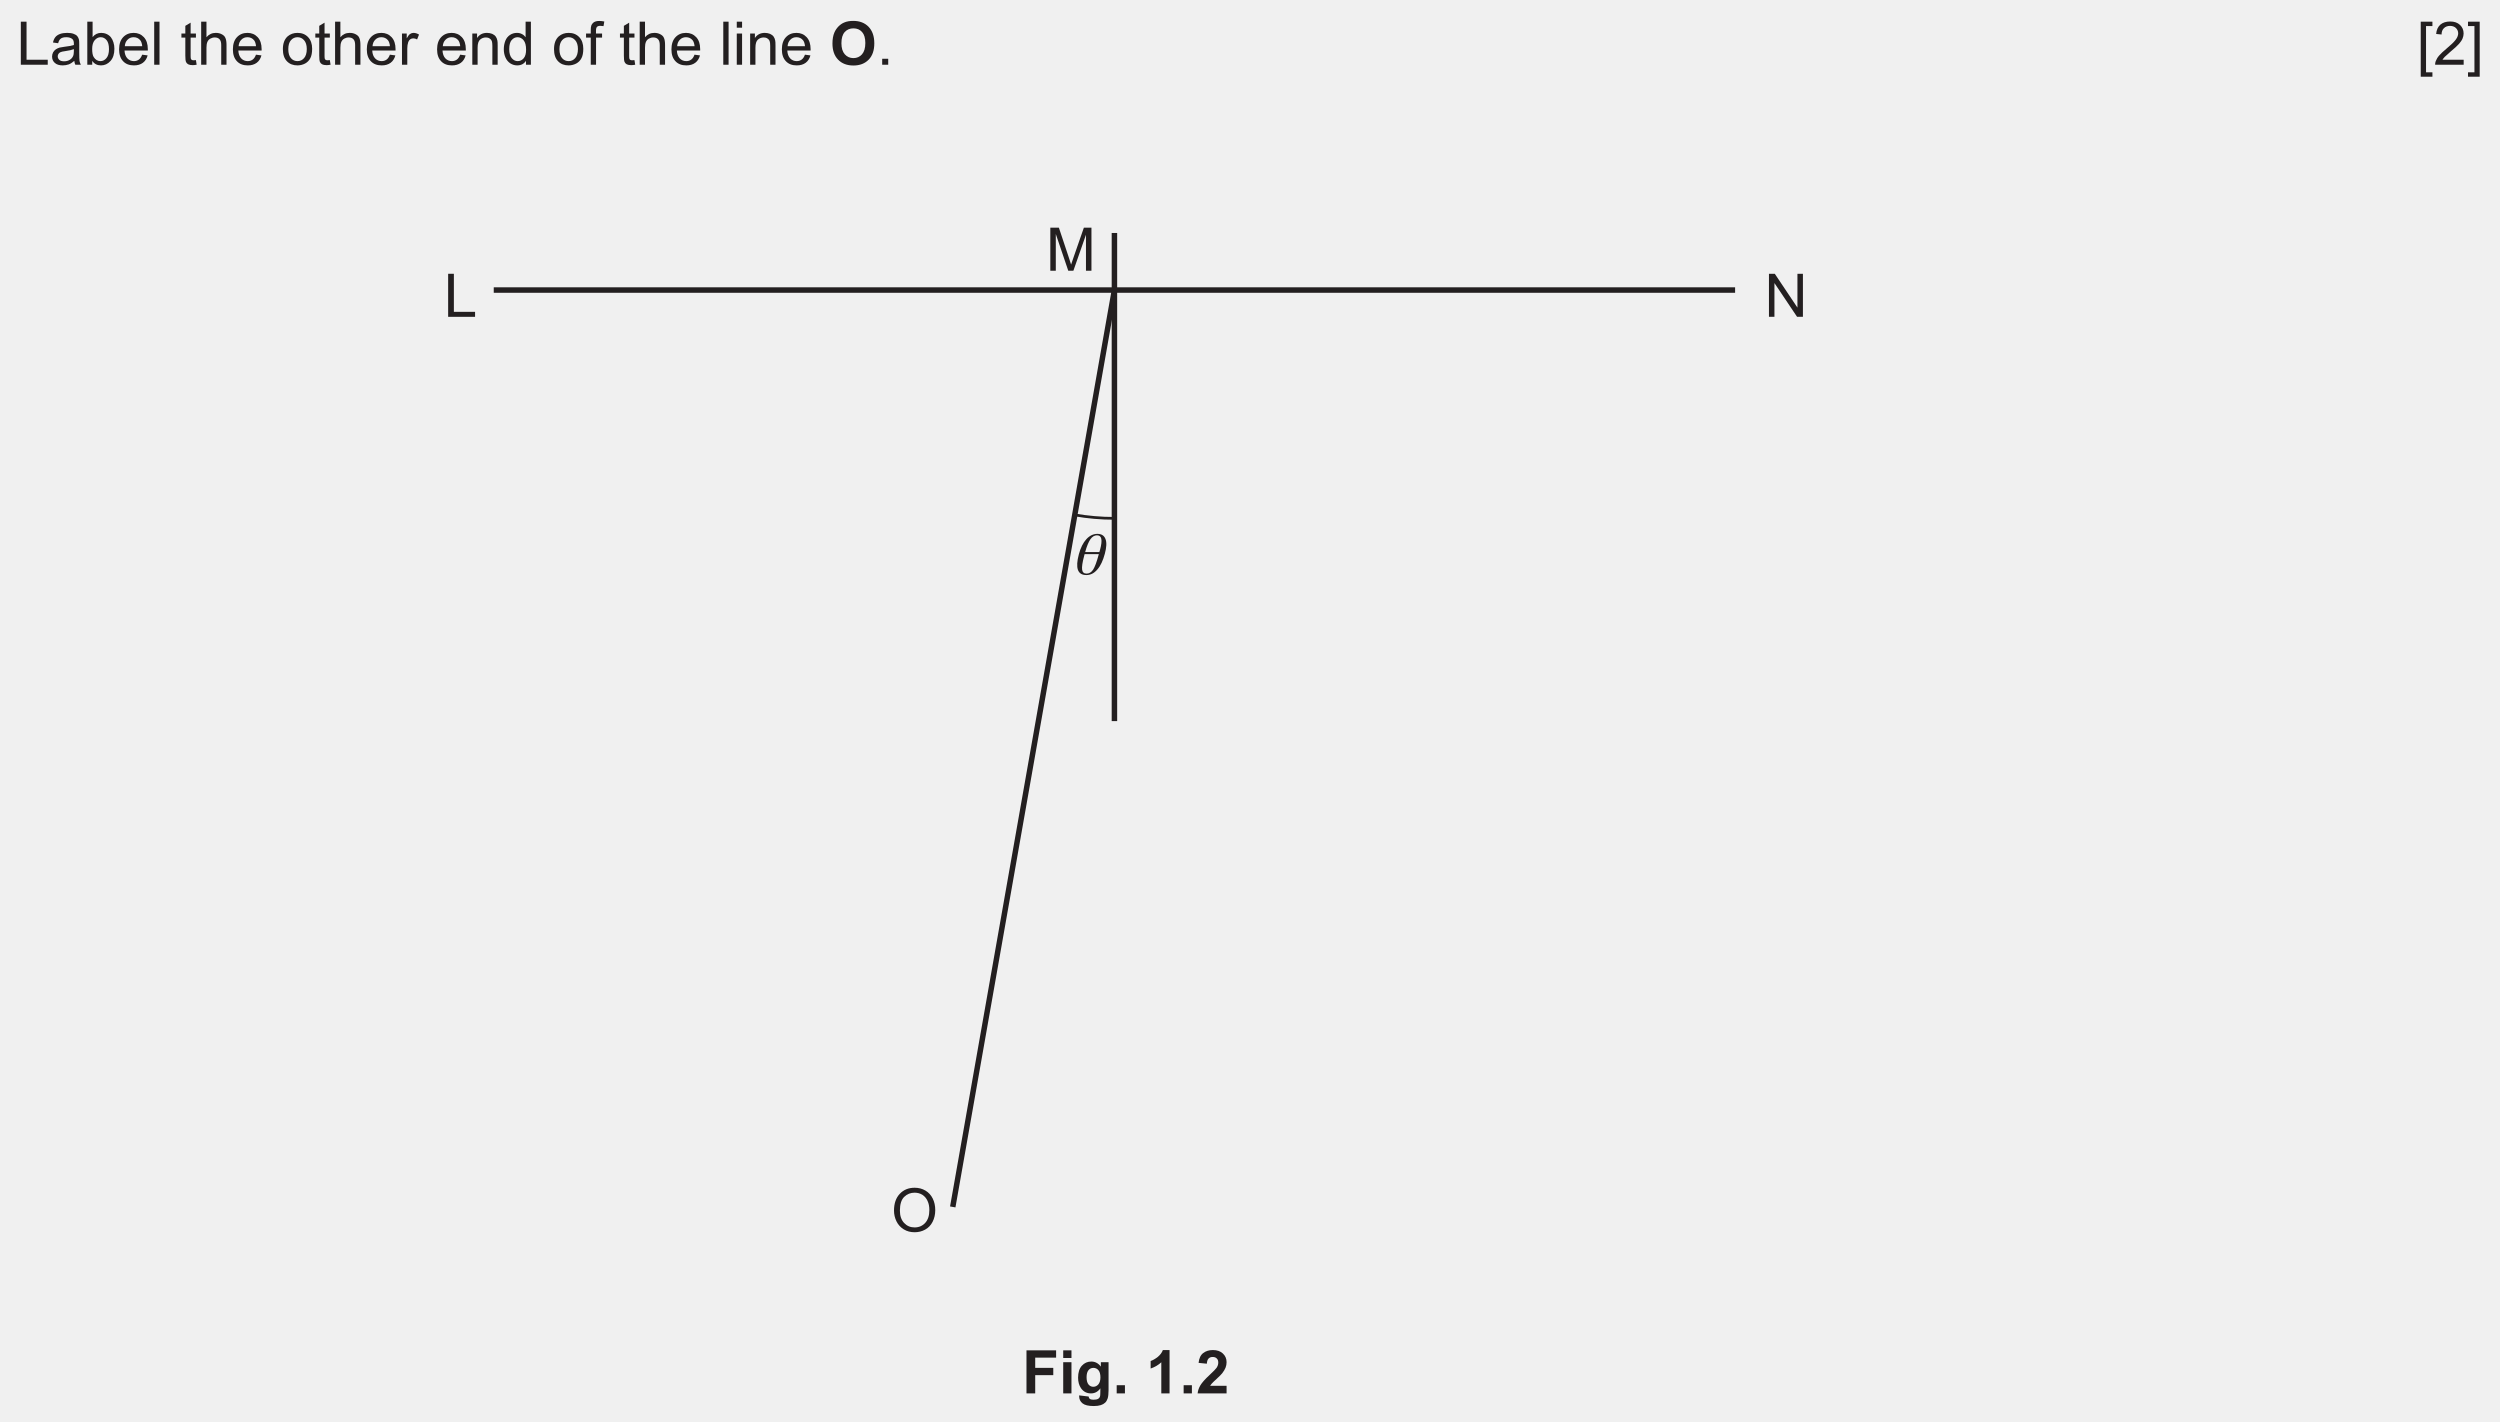
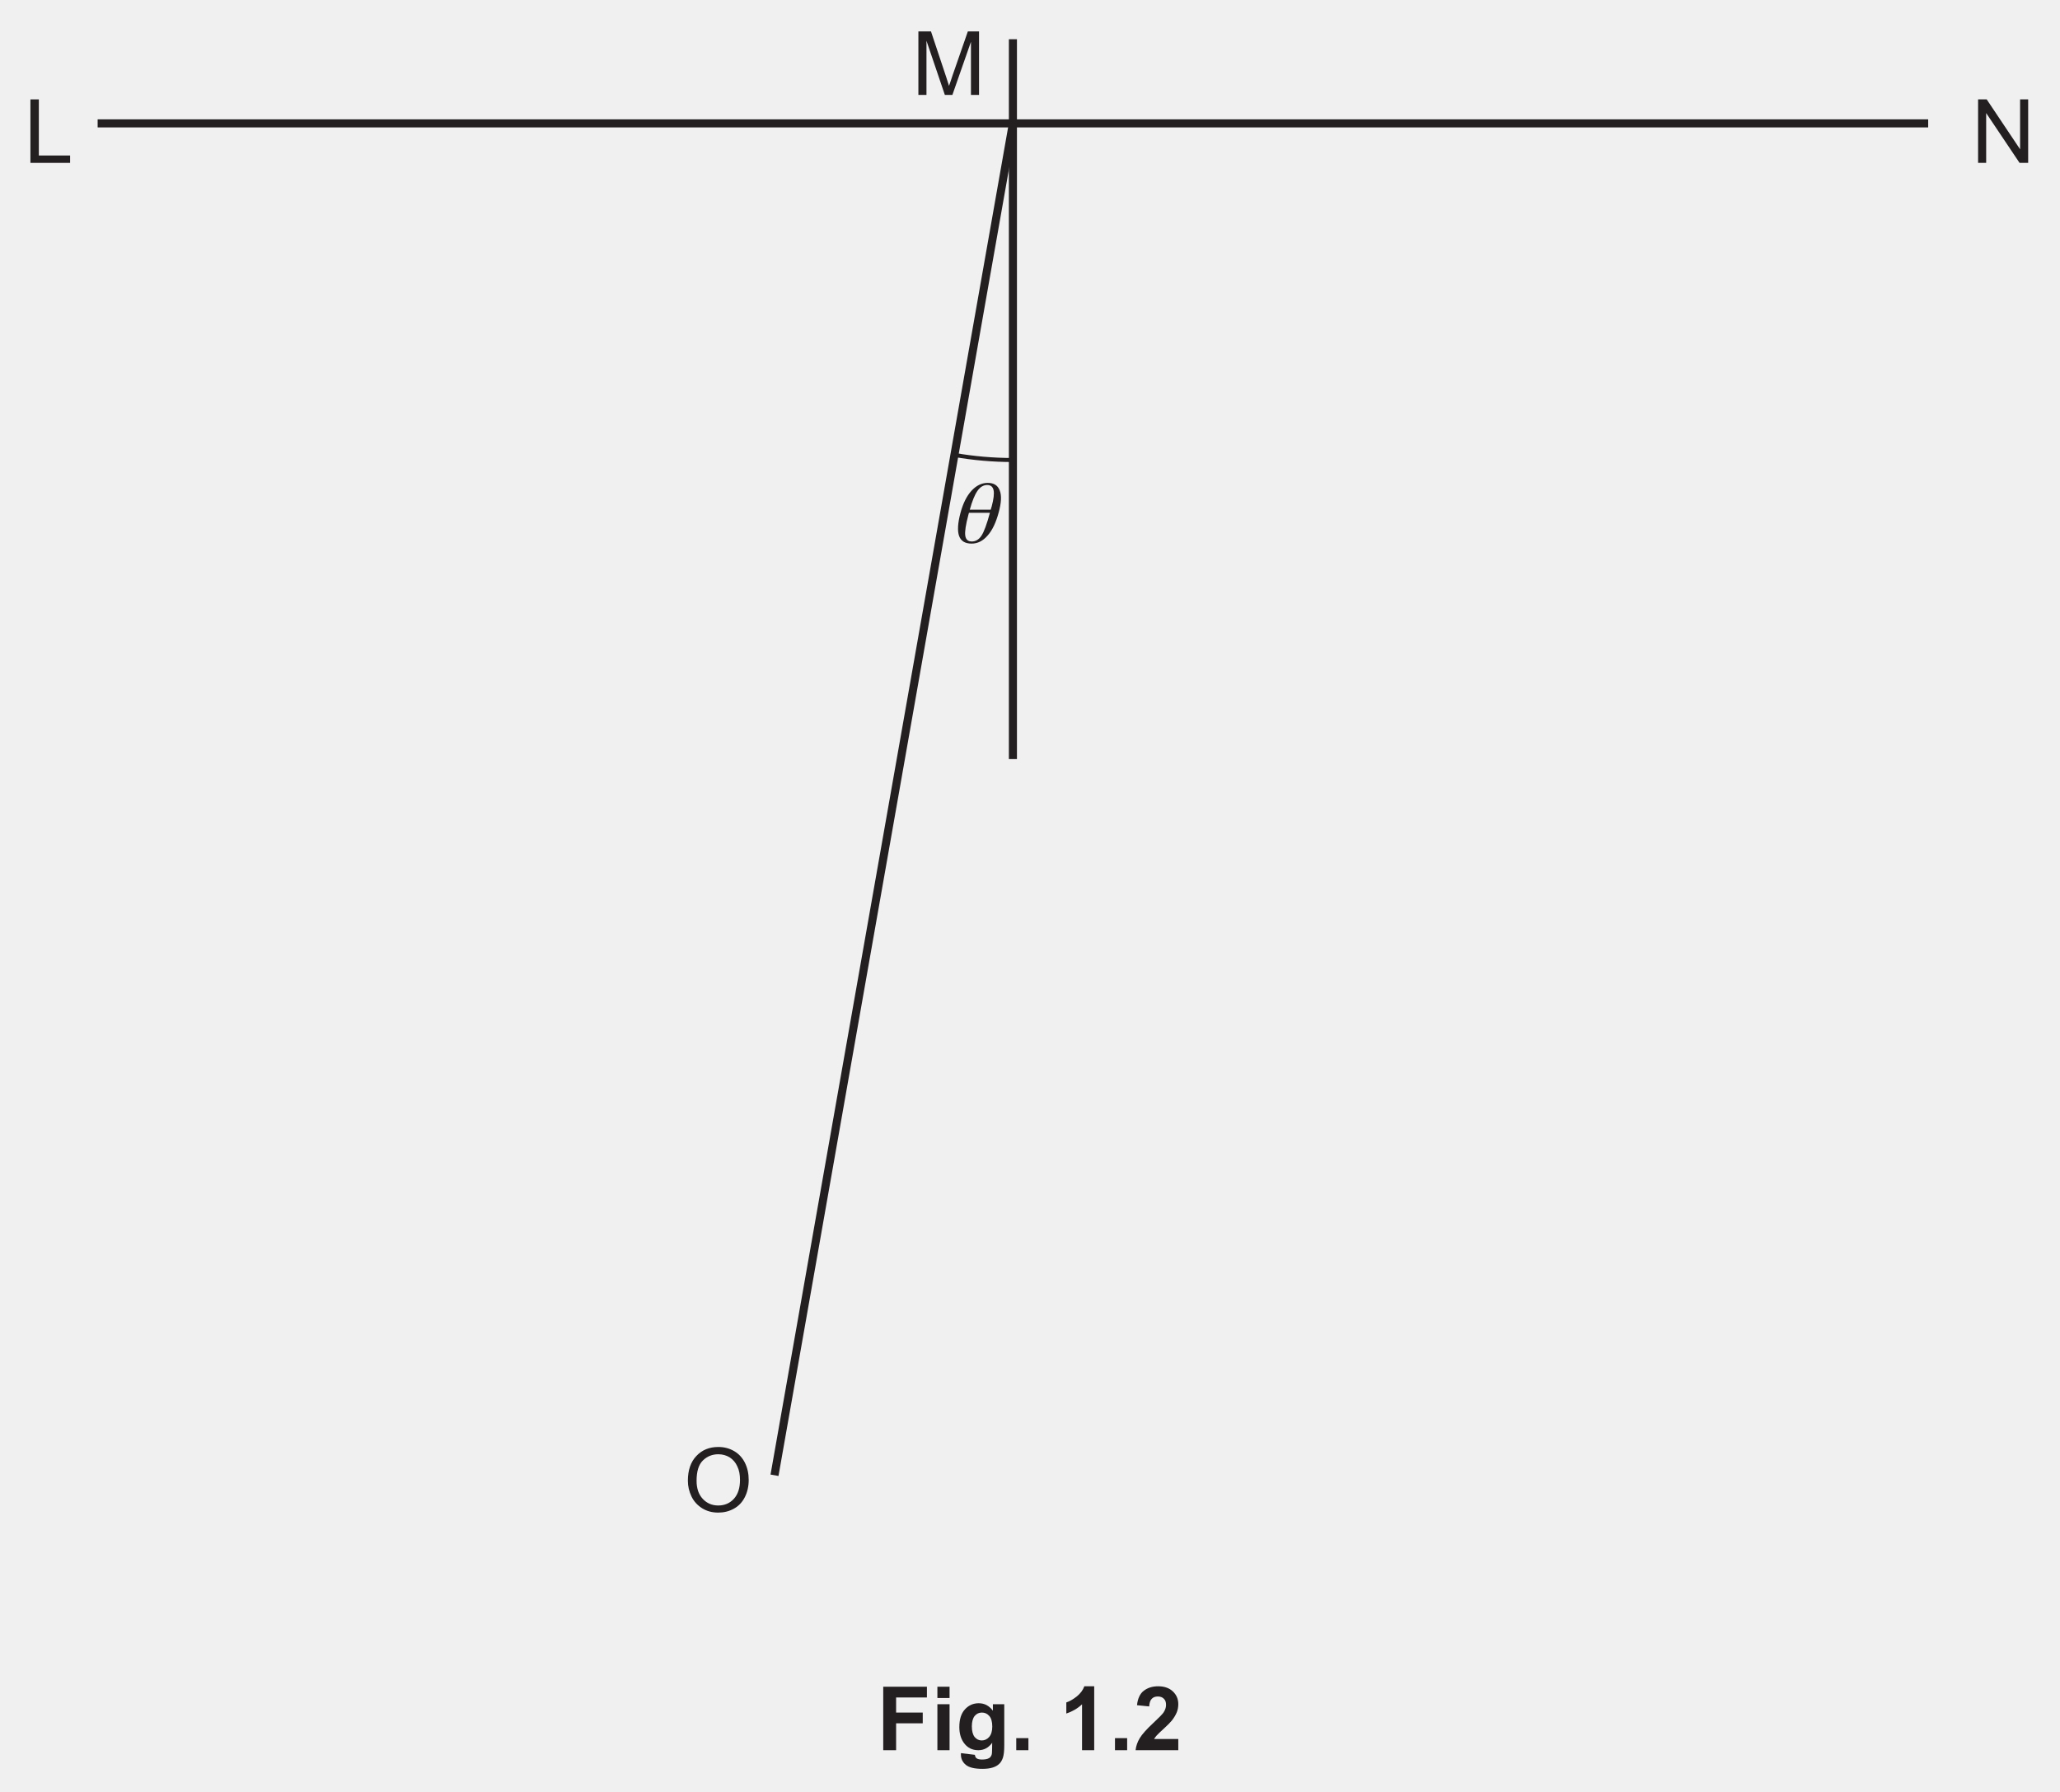
- <svg xmlns="http://www.w3.org/2000/svg" xmlns:xlink="http://www.w3.org/1999/xlink" version="1.1" width="456.7" height="259.7" viewBox="0 0 456.7 259.7">
+ <svg xmlns="http://www.w3.org/2000/svg" xmlns:xlink="http://www.w3.org/1999/xlink" version="1.1" width="255.2" height="222" viewBox="0 0 255.2 222">
  <defs>
    <clipPath id="clip_1">
-       <path transform="matrix(1,0,0,-1,-92,768.089)" d="M92 508.389H548.7V768.089H92Z" />
+       <path transform="matrix(1,0,0,-1,-170.1,730.389)" d="M170.1 508.389H425.3V730.389H170.1Z" />
    </clipPath>
    <clipPath id="clip_2">
-       <path transform="matrix(1,0,0,-1,-92,768.089)" d="M0 0H595.275V841.889H0Z" />
+       <path transform="matrix(1,0,0,-1,-170.1,730.389)" d="M0 0H595.275V841.889H0Z" />
    </clipPath>
    <clipPath id="clip_3">
-       <path transform="matrix(1,0,0,-1,-91.962,768.074)" d="M49.445 34.471H546.338V802.690H49.445Z" />
+       <path transform="matrix(1,0,0,-1,-170.062,730.374)" d="M49.445 34.471H546.338V802.690H49.445Z" />
    </clipPath>
    <clipPath id="clip_4">
-       <path transform="matrix(1,0,0,-1,-91.962,768.074)" d="M0-.000H595.276V841.889H0Z" clip-rule="evenodd" />
+       <path transform="matrix(1,0,0,-1,-170.062,730.374)" d="M0-.000H595.276V841.889H0Z" clip-rule="evenodd" />
    </clipPath>
    <clipPath id="clip_5">
-       <path transform="matrix(1,0,0,-1,-91.962,768.074)" d="M0 841.889H595.276V-.000H0Z" clip-rule="evenodd" />
+       <path transform="matrix(1,0,0,-1,-170.062,730.374)" d="M0 841.889H595.276V-.000H0Z" clip-rule="evenodd" />
    </clipPath>
-     <path id="font_6_102" d="M.072 .715V0H.519V.083H.167V.715H.072Z" />
-     <path id="font_6_14" d="M.397 .259V.227C.397 .188 .392 .159 .382 .140 .370 .114 .351 .094 .324 .079 .298 .064 .268 .057 .234 .057 .199 .057 .173 .065 .156 .080 .138 .097 .129 .116 .129 .139 .129 .154 .133 .167 .141 .180 .149 .194 .161 .202 .176 .209 .191 .215 .217 .222 .253 .226 .317 .235 .365 .246 .397 .259M.285 .529C.240 .529 .201 .523 .167 .511 .133 .498 .107 .481 .089 .458 .071 .435 .058 .406 .050 .369L.136 .357C.145 .394 .160 .419 .180 .434 .199 .449 .230 .457 .272 .457 .316 .457 .349 .446 .372 .426 .389 .411 .397 .386 .397 .351 .397 .348 .397 .340 .397 .328 .363 .316 .310 .306 .239 .298 .204 .293 .178 .289 .161 .285 .138 .278 .117 .269 .098 .256 .079 .243 .064 .226 .052 .205 .041 .184 .035 .161 .035 .136 .035 .093 .050 .057 .081 .030 .112 .002 .156-.011 .213-.011 .247-.011 .279-.005 .310 .005 .340 .016 .371 .036 .404 .064 .407 .039 .412 .018 .421 0H.513C.502 .019 .495 .040 .491 .062 .488 .083 .486 .135 .486 .216V.333C.486 .372 .485 .399 .482 .414 .477 .438 .467 .458 .454 .474 .441 .490 .421 .503 .393 .513 .365 .524 .329 .529 .285 .529Z" />
-     <path id="font_6_22" d="M.286 .457C.325 .457 .357 .441 .384 .409 .411 .376 .424 .326 .424 .259 .424 .194 .410 .143 .382 .110 .354 .077 .321 .060 .283 .060 .236 .060 .198 .083 .170 .128 .153 .155 .145 .200 .145 .263 .145 .325 .159 .375 .187 .407 .215 .440 .248 .457 .286 .457M.064 .715V0H.146V.064C.181 .013 .229-.011 .291-.011 .351-.011 .404 .012 .448 .061 .492 .109 .514 .177 .514 .266 .514 .303 .509 .339 .498 .372 .488 .405 .474 .433 .455 .457 .437 .479 .414 .497 .385 .510 .356 .523 .326 .529 .294 .529 .237 .529 .189 .506 .152 .459V.715H.064Z" />
-     <path id="font_6_11" d="M.278 .457C.323 .457 .360 .440 .388 .406 .405 .384 .416 .351 .420 .308H.131C.134 .353 .149 .389 .177 .416 .204 .444 .238 .457 .278 .457M.278 .529C.206 .529 .148 .505 .103 .457 .058 .409 .036 .341 .036 .254 .036 .170 .058 .105 .103 .058 .147 .011 .207-.011 .283-.011 .343-.011 .392 .003 .431 .032 .470 .061 .496 .102 .510 .155L.419 .167C.406 .130 .388 .103 .365 .086 .342 .069 .315 .060 .283 .060 .240 .060 .203 .075 .174 .105 .145 .136 .129 .179 .126 .236H.513C.513 .247 .513 .254 .513 .259 .513 .345 .491 .411 .447 .458 .403 .505 .347 .529 .278 .529Z" />
-     <path id="font_6_23" d="M.063 .715V0H.151V.715H.063Z" />
-     <path id="font_6_5" d="" />
-     <path id="font_6_13" d="M.168 .699 .080 .646V.518H.015V.450H.080V.151C.080 .098 .084 .064 .091 .047 .098 .030 .110 .017 .128 .007 .145-.002 .170-.007 .202-.007 .222-.007 .243-.004 .268 .000L.256 .077C.240 .075 .227 .074 .218 .074 .205 .074 .195 .076 .188 .080 .181 .085 .176 .090 .173 .097 .170 .104 .168 .121 .168 .146V.450H.256V.518H.168V.699Z" />
-     <path id="font_6_2" d="M.065 .715V0H.153V.282C.153 .323 .158 .355 .168 .378 .177 .401 .194 .420 .216 .433 .239 .446 .264 .453 .289 .453 .324 .453 .351 .444 .370 .423 .389 .403 .398 .371 .398 .327V0H.486V.327C.486 .378 .480 .417 .468 .444 .457 .472 .436 .491 .407 .506 .379 .521 .347 .529 .308 .529 .245 .529 .194 .505 .153 .457V.715H.065Z" />
-     <path id="font_6_7" d="M.275 .457C.319 .457 .355 .440 .384 .407 .413 .375 .429 .325 .429 .261 .429 .194 .413 .143 .384 .110 .355 .077 .319 .060 .275 .060 .231 .060 .195 .076 .166 .109 .137 .142 .122 .192 .122 .258 .122 .325 .137 .375 .166 .407 .195 .440 .231 .457 .275 .457M.275 .529C.211 .529 .157 .510 .112 .472 .059 .425 .032 .354 .032 .259 .032 .171 .054 .104 .099 .058 .144 .011 .202-.011 .275-.011 .320-.011 .362 0 .401 .020 .439 .041 .468 .070 .488 .109 .508 .147 .518 .199 .518 .266 .518 .348 .495 .412 .450 .459 .405 .506 .347 .529 .275 .529Z" />
-     <path id="font_6_25" d="M.255 .529C.235 .529 .216 .523 .199 .511 .182 .500 .163 .476 .143 .439V.518H.064V0H.152V.270C.152 .307 .157 .342 .167 .373 .173 .393 .184 .409 .199 .421 .214 .432 .232 .438 .251 .438 .272 .438 .294 .432 .315 .420L.347 .501C.315 .520 .285 .529 .255 .529Z" />
-     <path id="font_6_12" d="M.309 .529C.237 .529 .182 .501 .144 .444V.518H.065V0H.153V.282C.153 .349 .167 .394 .194 .417 .222 .441 .253 .453 .291 .453 .313 .453 .334 .448 .351 .437 .369 .426 .381 .412 .388 .395 .395 .377 .398 .350 .398 .314V0H.486V.319C.486 .360 .485 .388 .481 .403 .476 .429 .467 .450 .454 .468 .441 .486 .421 .501 .395 .513 .369 .523 .340 .529 .309 .529Z" />
-     <path id="font_6_6" d="M.260 .457C.300 .457 .334 .439 .361 .406 .388 .373 .402 .321 .402 .250 .402 .186 .389 .138 .362 .107 .335 .076 .302 .060 .263 .060 .225 .060 .192 .076 .164 .109 .136 .142 .122 .191 .122 .258 .122 .327 .135 .377 .161 .408 .188 .440 .222 .457 .260 .457M.394 .715V.457C.379 .478 .360 .496 .334 .509 .310 .522 .282 .529 .251 .529 .208 .529 .170 .518 .135 .495 .101 .473 .075 .441 .058 .399 .041 .356 .032 .309 .032 .258 .032 .205 .042 .158 .061 .117 .080 .076 .106 .045 .141 .022 .176 0 .214-.011 .255-.011 .319-.011 .367 .014 .400 .065V0H.482V.715H.394Z" />
-     <path id="font_6_72" d="M.229 .727C.190 .727 .161 .720 .140 .707 .119 .692 .104 .674 .095 .651 .089 .634 .086 .608 .086 .573V.518H.008V.450H.086V0H.174V.450H.274V.518H.173V.566C.173 .597 .179 .618 .190 .629 .201 .640 .219 .646 .246 .646 .263 .646 .280 .644 .298 .641L.311 .718C.281 .724 .254 .727 .229 .727Z" />
-     <path id="font_6_3" d="M.065 .715V.615H.153V.715H.065M.065 .518V0H.153V.518H.065Z" />
-     <path id="font_6_56" d="M.390 .604C.450 .604 .498 .584 .534 .543 .570 .503 .588 .442 .588 .360 .588 .276 .569 .214 .532 .172 .495 .131 .448 .110 .390 .110 .333 .110 .285 .131 .247 .173 .210 .215 .191 .276 .191 .357 .191 .440 .209 .502 .246 .543 .283 .584 .331 .604 .390 .604M.389 .728C.330 .728 .279 .720 .234 .700 .201 .686 .170 .664 .141 .635 .113 .606 .091 .573 .075 .537 .053 .487 .042 .426 .042 .353 .042 .238 .073 .149 .136 .084 .199 .019 .284-.013 .390-.013 .495-.013 .580 .019 .643 .084 .707 .149 .737 .240 .737 .356 .737 .473 .705 .564 .642 .630 .579 .695 .494 .728 .389 .728Z" />
-     <path id="font_6_19" d="M.090 .099V0H.190V.099H.090Z" />
-     <path id="font_6_82" d="M.067 .715V-.199H.261V-.126H.155V.642H.261V.715H.067Z" />
-     <path id="font_6_100" d="M.278 .718C.209 .718 .155 .700 .115 .666 .074 .630 .051 .578 .045 .511L.135 .502C.135 .547 .148 .582 .174 .607 .199 .632 .233 .645 .276 .645 .316 .645 .348 .633 .373 .610 .398 .585 .411 .556 .411 .521 .411 .488 .397 .452 .370 .416 .342 .378 .289 .327 .212 .263 .162 .222 .125 .186 .097 .155 .070 .125 .051 .093 .038 .060 .031 .041 .027 .020 .028 0H.502V.083H.150C.160 .099 .173 .115 .188 .131 .203 .146 .236 .176 .289 .222 .352 .274 .398 .316 .425 .347 .452 .378 .472 .407 .483 .434 .495 .462 .501 .490 .501 .519 .501 .576 .481 .623 .441 .661 .401 .699 .347 .718 .278 .718Z" />
-     <path id="font_6_83" d="M.018 .715V.642H.125V-.126H.018V-.199H.212V.715H.018Z" />
-     <clipPath id="clip_7">
-       <path transform="matrix(1,0,0,-1,-91.962,768.074)" d="M173.038 539.527H422.236V728.050H173.038Z" />
+     <clipPath id="clip_6">
+       <path transform="matrix(1,0,0,-1,-170.062,730.374)" d="M173.038 539.527H422.236V728.050H173.038Z" />
    </clipPath>
-     <path id="font_6_64" d="M.075 .715V0H.166V.561L.542 0H.639V.715H.548V.153L.172 .715H.075Z" />
+     <path id="font_7_102" d="M.072 .715V0H.519V.083H.167V.715H.072Z" />
+     <path id="font_7_64" d="M.075 .715V0H.166V.561L.542 0H.639V.715H.548V.153L.172 .715H.075Z" />
    <clipPath id="clip_8">
-       <path transform="matrix(1,0,0,-1,-91.962,768.074)" d="M173.038 539.527H422.236V728.050H173.038Z" />
+       <path transform="matrix(1,0,0,-1,-170.062,730.374)" d="M173.038 539.527H422.236V728.050H173.038Z" />
    </clipPath>
-     <path id="font_6_109" d="M.390 .645C.437 .645 .480 .633 .518 .610 .556 .585 .585 .551 .604 .508 .625 .465 .634 .414 .634 .356 .634 .264 .611 .194 .565 .143 .519 .093 .460 .068 .389 .068 .319 .068 .261 .093 .215 .142 .168 .192 .145 .260 .145 .347 .145 .453 .169 .530 .217 .576 .266 .623 .323 .645 .390 .645M.390 .727C.289 .727 .207 .694 .143 .626 .079 .559 .047 .466 .047 .347 .047 .284 .061 .225 .088 .169 .115 .113 .156 .069 .209 .036 .263 .003 .322-.012 .389-.012 .452-.012 .510 .002 .563 .031 .617 .060 .659 .104 .688 .161 .717 .218 .732 .283 .732 .356 .732 .427 .718 .491 .690 .548 .662 .604 .623 .648 .569 .680 .516 .711 .457 .727 .390 .727Z" />
-     <path id="font_6_113" d="M.074 .715V0H.165V.610L.372 0H.457L.666 .598V0H.757V.715H.631L.458 .217C.441 .166 .429 .128 .419 .102 .412 .125 .401 .161 .385 .208L.216 .715H.074Z" />
-     <path id="font_6_124" d="M.261 .648C.301 .648 .330 .629 .349 .590 .368 .551 .377 .490 .377 .406 .377 .403 .377 .397 .376 .389 .376 .381 .376 .375 .376 .370H.140C.141 .468 .151 .539 .170 .583 .189 .626 .220 .648 .261 .648M.376 .335C.376 .206 .367 .120 .350 .077 .333 .034 .303 .012 .259 .012 .216 .012 .185 .034 .167 .079 .149 .123 .140 .201 .140 .312V.335H.376M.261 .672C.194 .672 .140 .642 .102 .583 .064 .524 .045 .441 .045 .334 .045 .219 .063 .132 .099 .074 .136 .016 .190-.012 .263-.012 .331-.012 .383 .018 .419 .079 .457 .140 .474 .227 .474 .342 .474 .449 .457 .530 .419 .587 .382 .644 .330 .672 .261 .672Z" />
+     <path id="font_7_109" d="M.390 .645C.437 .645 .480 .633 .518 .610 .556 .585 .585 .551 .604 .508 .625 .465 .634 .414 .634 .356 .634 .264 .611 .194 .565 .143 .519 .093 .460 .068 .389 .068 .319 .068 .261 .093 .215 .142 .168 .192 .145 .260 .145 .347 .145 .453 .169 .530 .217 .576 .266 .623 .323 .645 .390 .645M.390 .727C.289 .727 .207 .694 .143 .626 .079 .559 .047 .466 .047 .347 .047 .284 .061 .225 .088 .169 .115 .113 .156 .069 .209 .036 .263 .003 .322-.012 .389-.012 .452-.012 .510 .002 .563 .031 .617 .060 .659 .104 .688 .161 .717 .218 .732 .283 .732 .356 .732 .427 .718 .491 .690 .548 .662 .604 .623 .648 .569 .680 .516 .711 .457 .727 .390 .727Z" />
+     <path id="font_7_5" d="" />
+     <path id="font_7_113" d="M.074 .715V0H.165V.610L.372 0H.457L.666 .598V0H.757V.715H.631L.458 .217C.441 .166 .429 .128 .419 .102 .412 .125 .401 .161 .385 .208L.216 .715H.074Z" />
+     <path id="font_7_124" d="M.261 .648C.301 .648 .330 .629 .349 .590 .368 .551 .377 .490 .377 .406 .377 .403 .377 .397 .376 .389 .376 .381 .376 .375 .376 .370H.140C.141 .468 .151 .539 .170 .583 .189 .626 .220 .648 .261 .648M.376 .335C.376 .206 .367 .120 .350 .077 .333 .034 .303 .012 .259 .012 .216 .012 .185 .034 .167 .079 .149 .123 .140 .201 .140 .312V.335H.376M.261 .672C.194 .672 .140 .642 .102 .583 .064 .524 .045 .441 .045 .334 .045 .219 .063 .132 .099 .074 .136 .016 .190-.012 .263-.012 .331-.012 .383 .018 .419 .079 .457 .140 .474 .227 .474 .342 .474 .449 .457 .530 .419 .587 .382 .644 .330 .672 .261 .672Z" />
    <clipPath id="clip_9">
-       <path transform="matrix(1,0,0,-1,-91.962,768.074)" d="M173.038 539.527H422.236V728.050H173.038Z" />
+       <path transform="matrix(1,0,0,-1,-170.062,730.374)" d="M173.038 539.527H422.236V728.050H173.038Z" />
    </clipPath>
-     <path id="font_6_77" d="M.072 .715V0H.217V.303H.517V.424H.217V.594H.564V.715H.072Z" />
-     <path id="font_6_38" d="M.071 .715V.588H.208V.715H.071M.071 .518V0H.208V.518H.071Z" />
-     <path id="font_6_40" d="M.294 .424C.328 .424 .356 .411 .378 .385 .400 .360 .411 .319 .411 .266 .411 .215 .399 .176 .376 .149 .353 .123 .325 .110 .292 .110 .261 .110 .234 .123 .213 .148 .192 .174 .181 .214 .181 .269 .181 .321 .192 .360 .213 .386 .234 .411 .261 .424 .294 .424M.259 .529C.197 .529 .145 .506 .103 .460 .061 .414 .040 .348 .040 .261 .040 .192 .056 .134 .088 .087 .129 .028 .184 0 .254 0 .317 0 .369 .027 .410 .084L.409 .008C.409-.022 .407-.043 .403-.054 .396-.070 .388-.082 .375-.089 .357-.100 .330-.105 .295-.105 .267-.105 .246-.100 .233-.090 .224-.083 .218-.071 .215-.052L.058-.033C.058-.040 .058-.045 .058-.050 .058-.096 .076-.134 .113-.165 .150-.195 .212-.210 .300-.210 .347-.210 .385-.205 .416-.195 .446-.186 .470-.172 .488-.155 .507-.138 .521-.114 .531-.084 .541-.053 .546-.007 .546 .053V.518H.418V.445C.376 .501 .323 .529 .259 .529Z" />
-     <path id="font_6_115" d="M.070 .136V0H.207V.136H.070Z" />
-     <path id="font_6_15" d="M.281 .720C.265 .676 .236 .638 .195 .605 .153 .572 .114 .550 .078 .538V.413C.146 .436 .205 .470 .255 .517V0H.392V.720H.281Z" />
-     <path id="font_6_50" d="M.278 .720C.213 .720 .160 .703 .117 .670 .074 .638 .048 .582 .040 .507L.177 .493C.180 .533 .189 .562 .206 .579 .223 .597 .246 .605 .274 .605 .303 .605 .326 .597 .342 .580 .360 .564 .367 .541 .367 .510 .367 .482 .358 .454 .339 .425 .325 .405 .287 .366 .225 .308 .148 .237 .097 .179 .071 .136 .045 .093 .029 .047 .024 0H.505V.126H.232C.239 .139 .25 .151 .260 .164 .271 .177 .299 .204 .343 .244 .386 .283 .416 .314 .433 .335 .458 .367 .476 .398 .488 .427 .5 .457 .505 .487 .505 .519 .505 .576 .485 .623 .444 .662 .404 .700 .349 .720 .278 .720Z" />
+     <path id="font_7_77" d="M.072 .715V0H.217V.303H.517V.424H.217V.594H.564V.715H.072Z" />
+     <path id="font_7_38" d="M.071 .715V.588H.208V.715H.071M.071 .518V0H.208V.518H.071Z" />
+     <path id="font_7_40" d="M.294 .424C.328 .424 .356 .411 .378 .385 .400 .360 .411 .319 .411 .266 .411 .215 .399 .176 .376 .149 .353 .123 .325 .110 .292 .110 .261 .110 .234 .123 .213 .148 .192 .174 .181 .214 .181 .269 .181 .321 .192 .360 .213 .386 .234 .411 .261 .424 .294 .424M.259 .529C.197 .529 .145 .506 .103 .460 .061 .414 .040 .348 .040 .261 .040 .192 .056 .134 .088 .087 .129 .028 .184 0 .254 0 .317 0 .369 .027 .410 .084L.409 .008C.409-.022 .407-.043 .403-.054 .396-.070 .388-.082 .375-.089 .357-.100 .330-.105 .295-.105 .267-.105 .246-.100 .233-.090 .224-.083 .218-.071 .215-.052L.058-.033C.058-.040 .058-.045 .058-.050 .058-.096 .076-.134 .113-.165 .150-.195 .212-.210 .300-.210 .347-.210 .385-.205 .416-.195 .446-.186 .470-.172 .488-.155 .507-.138 .521-.114 .531-.084 .541-.053 .546-.007 .546 .053V.518H.418V.445C.376 .501 .323 .529 .259 .529Z" />
+     <path id="font_7_115" d="M.070 .136V0H.207V.136H.070Z" />
+     <path id="font_7_15" d="M.281 .720C.265 .676 .236 .638 .195 .605 .153 .572 .114 .550 .078 .538V.413C.146 .436 .205 .470 .255 .517V0H.392V.720H.281Z" />
+     <path id="font_7_50" d="M.278 .720C.213 .720 .160 .703 .117 .670 .074 .638 .048 .582 .040 .507L.177 .493C.180 .533 .189 .562 .206 .579 .223 .597 .246 .605 .274 .605 .303 .605 .326 .597 .342 .580 .360 .564 .367 .541 .367 .510 .367 .482 .358 .454 .339 .425 .325 .405 .287 .366 .225 .308 .148 .237 .097 .179 .071 .136 .045 .093 .029 .047 .024 0H.505V.126H.232C.239 .139 .25 .151 .260 .164 .271 .177 .299 .204 .343 .244 .386 .283 .416 .314 .433 .335 .458 .367 .476 .398 .488 .427 .5 .457 .505 .487 .505 .519 .505 .576 .485 .623 .444 .662 .404 .700 .349 .720 .278 .720Z" />
    <clipPath id="clip_10">
-       <path transform="matrix(1,0,0,-1,-55.149,1558.955)" d="M-2.417 819.629H523.992V844.307H-2.417Z" />
+       <path transform="matrix(1,0,0,-1,-133.249,1521.255)" d="M-2.417 819.629H523.992V844.307H-2.417Z" />
    </clipPath>
    <clipPath id="clip_11">
-       <path transform="matrix(1,0,0,-1,-92,758.168)" d="M-1-23.677H22.004V842.889H-1Z" />
+       <path transform="matrix(1,0,0,-1,-170.1,720.468)" d="M-1-23.677H22.004V842.889H-1Z" />
    </clipPath>
    <clipPath id="clip_12">
-       <path transform="matrix(0,-1,-1,-0,752.724,778.010)" d="M39.207 830.683H819.437V837.936H39.207Z" />
+       <path transform="matrix(0,-1,-1,-0,674.624,740.310)" d="M39.207 830.683H819.437V837.936H39.207Z" />
    </clipPath>
    <clipPath id="clip_13">
-       <path transform="matrix(1,0,0,1,-55.149,-864.666)" d="M-2.417 819.629H523.992V844.307H-2.417Z" />
+       <path transform="matrix(1,0,0,1,-133.249,-902.366)" d="M-2.417 819.629H523.992V844.307H-2.417Z" />
    </clipPath>
    <clipPath id="clip_14">
-       <path transform="matrix(1,0,0,-1,62.062,786.293)" d="M75.009 833.974H91.742V841.036H75.009Z" />
+       <path transform="matrix(1,0,0,-1,-16.037,748.593)" d="M75.009 833.974H91.742V841.036H75.009Z" />
    </clipPath>
  </defs>
  <g clip-path="url(#clip_1)">
    <g clip-path="url(#clip_2)">
      <g clip-path="url(#clip_3)">
        <g clip-path="url(#clip_4)">
          <g clip-path="url(#clip_5)" />
-           <use data-text="L" xlink:href="#font_6_102" transform="matrix(11,0,0,-11,3.012,11.825)" fill="#231f20" />
-           <use data-text="a" xlink:href="#font_6_14" transform="matrix(11,0,0,-11,9.128,11.825)" fill="#231f20" />
-           <use data-text="b" xlink:href="#font_6_22" transform="matrix(11,0,0,-11,15.244,11.825)" fill="#231f20" />
-           <use data-text="e" xlink:href="#font_6_11" transform="matrix(11,0,0,-11,21.360,11.825)" fill="#231f20" />
-           <use data-text="l" xlink:href="#font_6_23" transform="matrix(11,0,0,-11,27.476,11.825)" fill="#231f20" />
-           <use data-text=" " xlink:href="#font_6_5" transform="matrix(11,0,0,-11,29.918,11.825)" fill="#231f20" />
-           <use data-text="t" xlink:href="#font_6_13" transform="matrix(11,0,0,-11,32.976,11.825)" fill="#231f20" />
-           <use data-text="h" xlink:href="#font_6_2" transform="matrix(11,0,0,-11,36.034,11.825)" fill="#231f20" />
-           <use data-text="e" xlink:href="#font_6_11" transform="matrix(11,0,0,-11,42.150,11.825)" fill="#231f20" />
-           <use data-text=" " xlink:href="#font_6_5" transform="matrix(11,0,0,-11,48.266,11.825)" fill="#231f20" />
-           <use data-text="o" xlink:href="#font_6_7" transform="matrix(11,0,0,-11,51.324,11.825)" fill="#231f20" />
-           <use data-text="t" xlink:href="#font_6_13" transform="matrix(11,0,0,-11,57.440,11.825)" fill="#231f20" />
-           <use data-text="h" xlink:href="#font_6_2" transform="matrix(11,0,0,-11,60.498,11.825)" fill="#231f20" />
-           <use data-text="e" xlink:href="#font_6_11" transform="matrix(11,0,0,-11,66.614,11.825)" fill="#231f20" />
-           <use data-text="r" xlink:href="#font_6_25" transform="matrix(11,0,0,-11,72.730,11.825)" fill="#231f20" />
-           <use data-text=" " xlink:href="#font_6_5" transform="matrix(11,0,0,-11,76.393,11.825)" fill="#231f20" />
-           <use data-text="e" xlink:href="#font_6_11" transform="matrix(11,0,0,-11,79.451,11.825)" fill="#231f20" />
-           <use data-text="n" xlink:href="#font_6_12" transform="matrix(11,0,0,-11,85.567,11.825)" fill="#231f20" />
-           <use data-text="d" xlink:href="#font_6_6" transform="matrix(11,0,0,-11,91.683,11.825)" fill="#231f20" />
-           <use data-text=" " xlink:href="#font_6_5" transform="matrix(11,0,0,-11,97.799,11.825)" fill="#231f20" />
-           <use data-text="o" xlink:href="#font_6_7" transform="matrix(11,0,0,-11,100.857,11.825)" fill="#231f20" />
-           <use data-text="f" xlink:href="#font_6_72" transform="matrix(11,0,0,-11,106.973,11.825)" fill="#231f20" />
-           <use data-text=" " xlink:href="#font_6_5" transform="matrix(11,0,0,-11,110.031,11.825)" fill="#231f20" />
-           <use data-text="t" xlink:href="#font_6_13" transform="matrix(11,0,0,-11,113.089,11.825)" fill="#231f20" />
-           <use data-text="h" xlink:href="#font_6_2" transform="matrix(11,0,0,-11,116.147,11.825)" fill="#231f20" />
-           <use data-text="e" xlink:href="#font_6_11" transform="matrix(11,0,0,-11,122.263,11.825)" fill="#231f20" />
-           <use data-text=" " xlink:href="#font_6_5" transform="matrix(11,0,0,-11,128.379,11.825)" fill="#231f20" />
-           <use data-text="l" xlink:href="#font_6_23" transform="matrix(11,0,0,-11,131.437,11.825)" fill="#231f20" />
-           <use data-text="i" xlink:href="#font_6_3" transform="matrix(11,0,0,-11,133.879,11.825)" fill="#231f20" />
-           <use data-text="n" xlink:href="#font_6_12" transform="matrix(11,0,0,-11,136.321,11.825)" fill="#231f20" />
-           <use data-text="e" xlink:href="#font_6_11" transform="matrix(11,0,0,-11,142.437,11.825)" fill="#231f20" />
-           <use data-text=" " xlink:href="#font_6_5" transform="matrix(11,0,0,-11,148.553,11.825)" fill="#231f20" />
-           <use data-text="O" xlink:href="#font_6_56" transform="matrix(11,0,0,-11,151.611,11.825)" fill="#231f20" />
-           <use data-text="." xlink:href="#font_6_19" transform="matrix(11,0,0,-11,160.169,11.825)" fill="#231f20" />
-           <use data-text=" " xlink:href="#font_6_5" transform="matrix(11,0,0,-11,163.227,11.825)" fill="#231f20" />
-           <use data-text="[" xlink:href="#font_6_82" transform="matrix(11,0,0,-11,441.483,11.825)" fill="#231f20" />
-           <use data-text="2" xlink:href="#font_6_100" transform="matrix(11,0,0,-11,444.541,11.825)" fill="#231f20" />
-           <use data-text="]" xlink:href="#font_6_83" transform="matrix(11,0,0,-11,450.657,11.825)" fill="#231f20" />
-           <path transform="matrix(1,0,0,1,-91.962,768.074)" stroke-width="1" stroke-linecap="butt" stroke-miterlimit="4" stroke-linejoin="miter" fill="none" stroke="#231f20" d="M182.159-715.088H408.931" />
-           <g clip-path="url(#clip_7)">
-             <use data-text="L" xlink:href="#font_6_102" transform="matrix(11,0,0,-11,81.076,57.879)" fill="#231f20" />
-             <use data-text="N" xlink:href="#font_6_64" transform="matrix(11,0,0,-11,322.328,57.879)" fill="#231f20" />
+           <path transform="matrix(1,0,0,1,-170.062,730.374)" stroke-width="1" stroke-linecap="butt" stroke-miterlimit="4" stroke-linejoin="miter" fill="none" stroke="#231f20" d="M182.159-715.088H408.931" />
+           <g clip-path="url(#clip_6)">
+             <use data-text="L" xlink:href="#font_7_102" transform="matrix(11,0,0,-11,2.976,20.179)" fill="#231f20" />
+             <use data-text="N" xlink:href="#font_7_64" transform="matrix(11,0,0,-11,244.228,20.179)" fill="#231f20" />
          </g>
-           <path transform="matrix(1,0,0,1,-91.962,768.074)" stroke-width="1" stroke-linecap="butt" stroke-miterlimit="4" stroke-linejoin="miter" fill="none" stroke="#231f20" d="M295.545-725.513V-636.342" />
+           <path transform="matrix(1,0,0,1,-170.062,730.374)" stroke-width="1" stroke-linecap="butt" stroke-miterlimit="4" stroke-linejoin="miter" fill="none" stroke="#231f20" d="M295.545-725.513V-636.342" />
          <g clip-path="url(#clip_8)">
-             <use data-text="O" xlink:href="#font_6_109" transform="matrix(11,0,0,-11,162.800,224.974)" fill="#231f20" />
-             <use data-text=" " xlink:href="#font_6_5" transform="matrix(11,0,0,-11,171.358,224.974)" fill="#231f20" />
-             <use data-text=" " xlink:href="#font_6_5" transform="matrix(11,0,0,-11,174.416,224.974)" fill="#231f20" />
-             <use data-text=" " xlink:href="#font_6_5" transform="matrix(11,0,0,-11,177.474,224.974)" fill="#231f20" />
-             <use data-text=" " xlink:href="#font_6_5" transform="matrix(11,0,0,-11,180.532,224.974)" fill="#231f20" />
-             <use data-text="M" xlink:href="#font_6_113" transform="matrix(11,0,0,-11,191.059,49.458)" fill="#231f20" />
+             <use data-text="O" xlink:href="#font_7_109" transform="matrix(11,0,0,-11,84.700,187.274)" fill="#231f20" />
+             <use data-text=" " xlink:href="#font_7_5" transform="matrix(11,0,0,-11,93.258,187.274)" fill="#231f20" />
+             <use data-text=" " xlink:href="#font_7_5" transform="matrix(11,0,0,-11,96.316,187.274)" fill="#231f20" />
+             <use data-text=" " xlink:href="#font_7_5" transform="matrix(11,0,0,-11,99.374,187.274)" fill="#231f20" />
+             <use data-text=" " xlink:href="#font_7_5" transform="matrix(11,0,0,-11,102.432,187.274)" fill="#231f20" />
+             <use data-text="M" xlink:href="#font_7_113" transform="matrix(11,0,0,-11,112.959,11.758)" fill="#231f20" />
          </g>
-           <use data-text="θ" xlink:href="#font_6_124" transform="matrix(11,0,2.947,-11,195.609,104.919)" fill="#231f20" />
-           <path transform="matrix(1,0,0,1,-91.962,768.074)" d="M295.545-715.088 266.011-547.593Z" fill="#ffffff" />
-           <path transform="matrix(1,0,0,1,-91.962,768.074)" stroke-width="1" stroke-linecap="butt" stroke-miterlimit="4" stroke-linejoin="miter" fill="none" stroke="#231f20" d="M295.545-715.088 266.011-547.593" />
+           <use data-text="θ" xlink:href="#font_7_124" transform="matrix(11,0,2.947,-11,117.509,67.219)" fill="#231f20" />
+           <path transform="matrix(1,0,0,1,-170.062,730.374)" d="M295.545-715.088 266.011-547.593Z" fill="#ffffff" />
+           <path transform="matrix(1,0,0,1,-170.062,730.374)" stroke-width="1" stroke-linecap="butt" stroke-miterlimit="4" stroke-linejoin="miter" fill="none" stroke="#231f20" d="M295.545-715.088 266.011-547.593" />
          <g clip-path="url(#clip_9)">
-             <path transform="matrix(1,0,0,1,-91.962,768.074)" stroke-width=".5" stroke-linecap="butt" stroke-miterlimit="4" stroke-linejoin="miter" fill="none" stroke="#231f20" d="M295.545-673.381C293.074-673.381 290.654-673.596 288.301-674.008" />
+             <path transform="matrix(1,0,0,1,-170.062,730.374)" stroke-width=".5" stroke-linecap="butt" stroke-miterlimit="4" stroke-linejoin="miter" fill="none" stroke="#231f20" d="M295.545-673.381C293.074-673.381 290.654-673.596 288.301-674.008" />
          </g>
-           <use data-text="F" xlink:href="#font_6_77" transform="matrix(11,0,0,-11,186.726,254.546)" fill="#231f20" />
-           <use data-text="i" xlink:href="#font_6_38" transform="matrix(11,0,0,-11,193.447,254.546)" fill="#231f20" />
-           <use data-text="g" xlink:href="#font_6_40" transform="matrix(11,0,0,-11,196.505,254.546)" fill="#231f20" />
-           <use data-text="." xlink:href="#font_6_115" transform="matrix(11,0,0,-11,203.226,254.546)" fill="#231f20" />
-           <use data-text=" " xlink:href="#font_6_5" transform="matrix(11,0,0,-11,206.284,254.546)" fill="#231f20" />
-           <use data-text="1" xlink:href="#font_6_15" transform="matrix(11,0,0,-11,209.342,254.546)" fill="#231f20" />
-           <use data-text="." xlink:href="#font_6_115" transform="matrix(11,0,0,-11,215.458,254.546)" fill="#231f20" />
-           <use data-text="2" xlink:href="#font_6_50" transform="matrix(11,0,0,-11,218.516,254.546)" fill="#231f20" />
+           <use data-text="F" xlink:href="#font_7_77" transform="matrix(11,0,0,-11,108.626,216.846)" fill="#231f20" />
+           <use data-text="i" xlink:href="#font_7_38" transform="matrix(11,0,0,-11,115.347,216.846)" fill="#231f20" />
+           <use data-text="g" xlink:href="#font_7_40" transform="matrix(11,0,0,-11,118.405,216.846)" fill="#231f20" />
+           <use data-text="." xlink:href="#font_7_115" transform="matrix(11,0,0,-11,125.126,216.846)" fill="#231f20" />
+           <use data-text=" " xlink:href="#font_7_5" transform="matrix(11,0,0,-11,128.184,216.846)" fill="#231f20" />
+           <use data-text="1" xlink:href="#font_7_15" transform="matrix(11,0,0,-11,131.242,216.846)" fill="#231f20" />
+           <use data-text="." xlink:href="#font_7_115" transform="matrix(11,0,0,-11,137.358,216.846)" fill="#231f20" />
+           <use data-text="2" xlink:href="#font_7_50" transform="matrix(11,0,0,-11,140.416,216.846)" fill="#231f20" />
        </g>
      </g>
      <g clip-path="url(#clip_10)" />
      <g clip-path="url(#clip_11)">
-         <path transform="matrix(1,0,0,-1,-92,758.168)" d="M0 841.889H21.004V-22.677H0Z" fill="#ededed" fill-rule="evenodd" />
+         <path transform="matrix(1,0,0,-1,-170.1,720.468)" d="M0 841.889H21.004V-22.677H0Z" fill="#ededed" fill-rule="evenodd" />
      </g>
      <g clip-path="url(#clip_12)" />
      <g clip-path="url(#clip_13)" />
      <g clip-path="url(#clip_14)" />
    </g>
  </g>
</svg>
